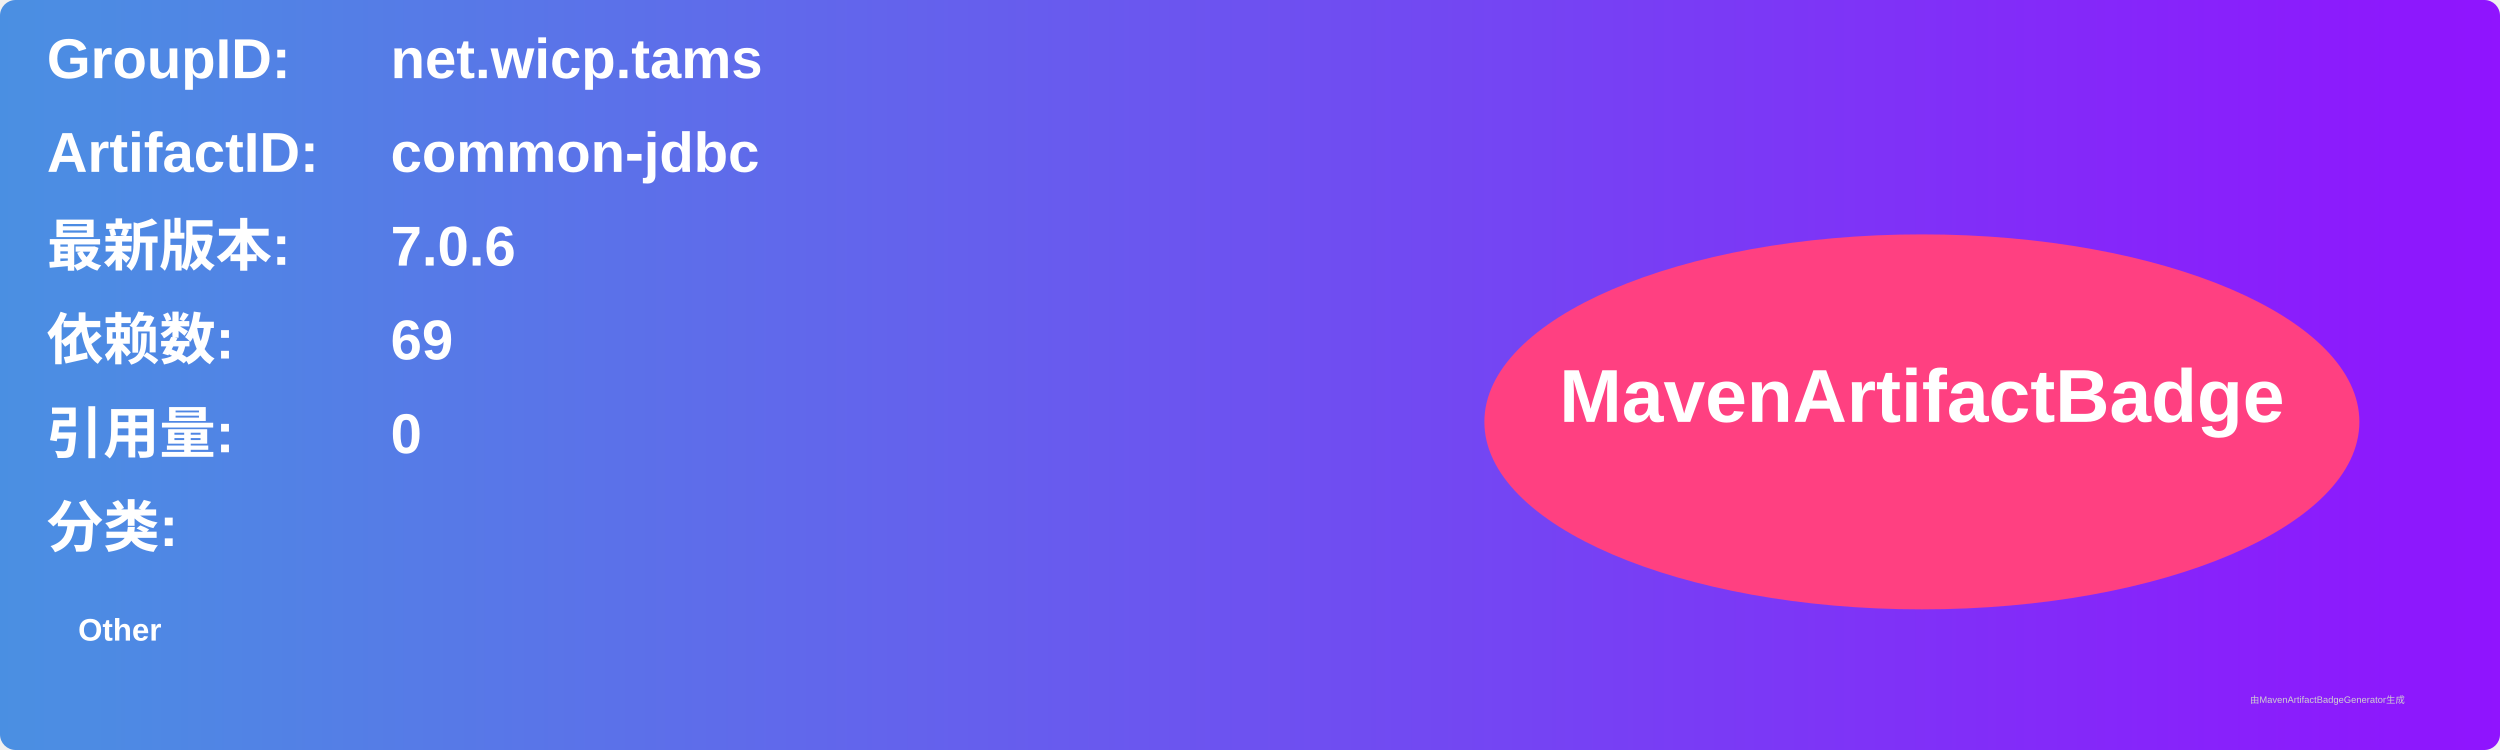
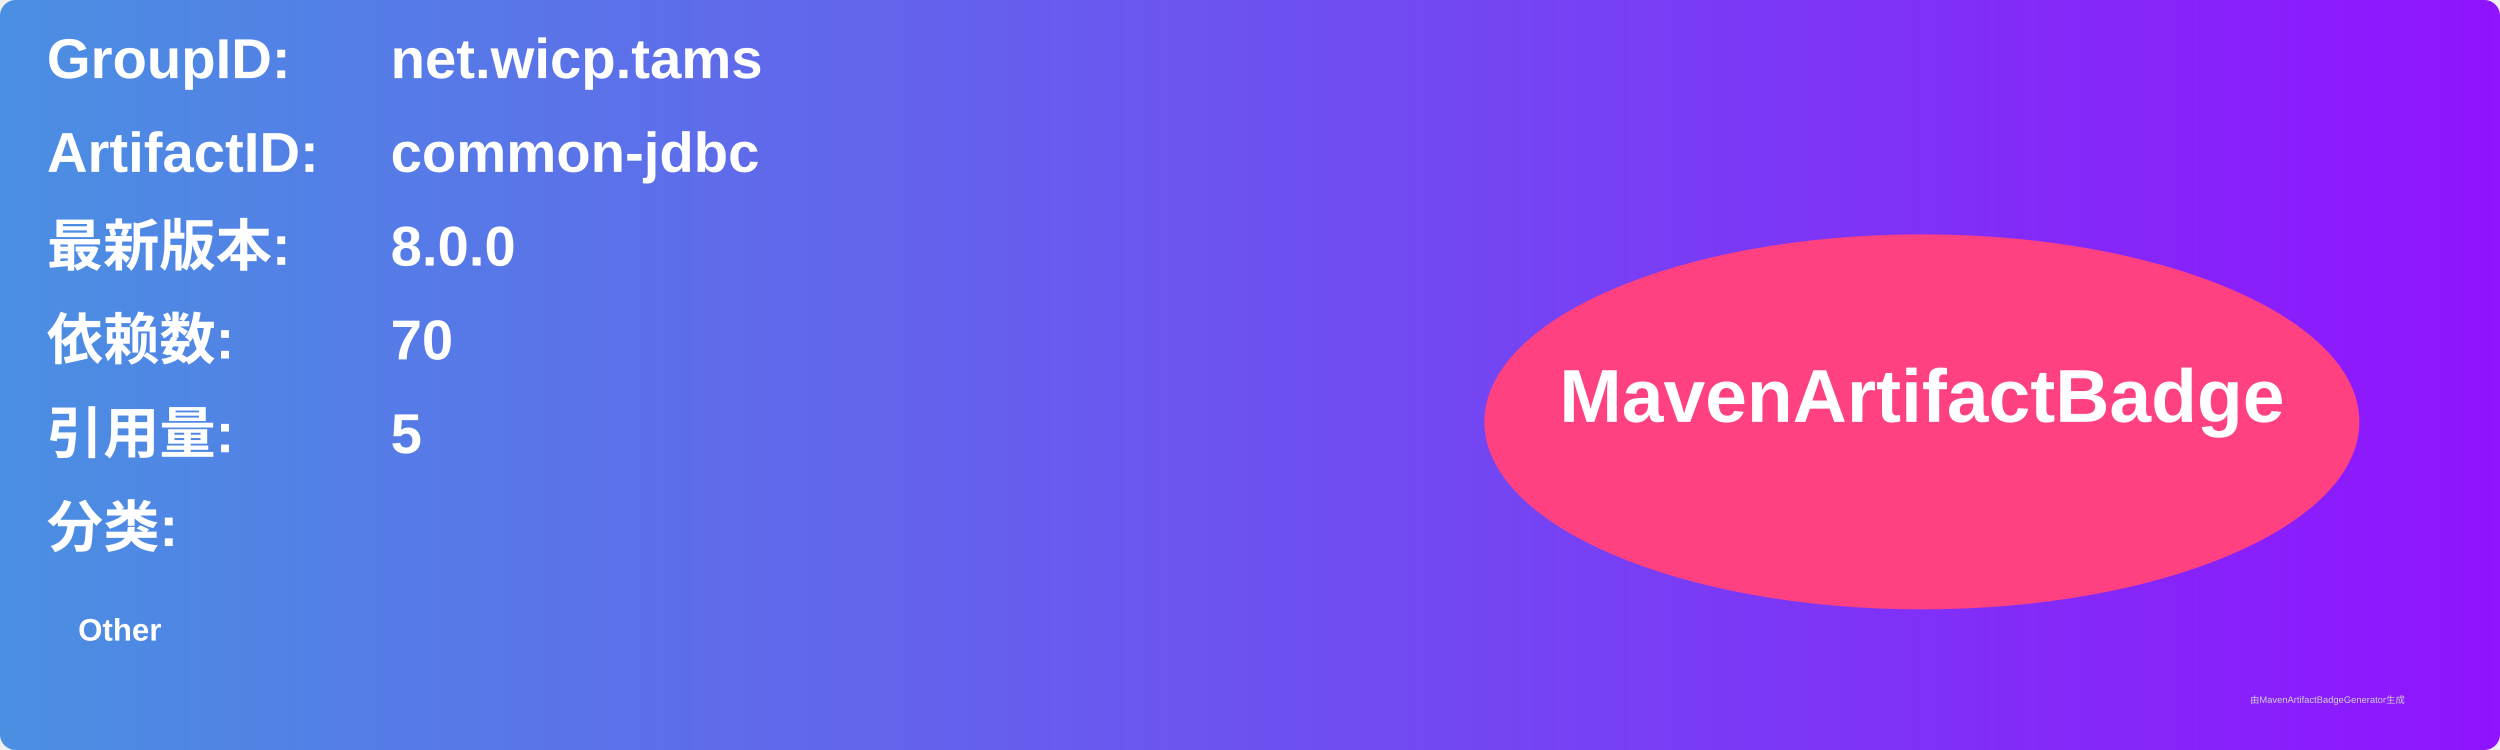
<svg xmlns="http://www.w3.org/2000/svg" width="800" height="240" viewBox="0 0 800 240">
  <linearGradient id="grad" x1="0%" y1="0%" x2="100%" y2="0%">
    <stop offset="0%" stop-color="#4a90e2" />
    <stop offset="100%" stop-color="#9013fe" />
  </linearGradient>
  <rect width="100%" height="100%" rx="5" ry="5" fill="url(#grad)" />
  <g transform="translate(15, 15)">
    <text x="0" y="10" font-family="Arial" font-size="18" fill="white" font-weight="bold" width="260">GroupID:</text>
    <text x="110" y="10" font-family="Arial" font-size="18" fill="white" font-weight="bold" width="460">net.wicp.tams</text>
    <text x="0" y="40" font-family="Arial" font-size="18" fill="white" font-weight="bold" width="260">ArtifactID:</text>
    <text x="110" y="40" font-family="Arial" font-size="18" fill="white" font-weight="bold" width="460">common-jdbc</text>
    <text x="0" y="70" font-family="Arial" font-size="18" fill="white" font-weight="bold">最新版本:</text>
    <text x="110" y="70" font-family="Arial" font-size="18" fill="white" font-weight="bold">
-       <tspan font-weight="bold">7.0.6</tspan>
+       <tspan font-weight="bold">8.0.0</tspan>
    </text>
    <text x="0" y="100" font-family="Arial" font-size="18" fill="white" font-weight="bold">依赖数: </text>
    <text x="110" y="100" font-family="Arial" font-size="18" fill="white">
-       <tspan font-weight="bold">69</tspan>
+       <tspan font-weight="bold">70</tspan>
    </text>
    <text x="0" y="130" font-family="Arial" font-size="18" fill="white" font-weight="bold">引用量: </text>
    <text x="110" y="130" font-family="Arial" font-size="18" fill="white">
-       <tspan font-weight="bold">0</tspan>
+       <tspan font-weight="bold">5</tspan>
    </text>
    <text x="0" y="160" font-family="Arial" font-size="18" fill="white" font-weight="bold">分类:</text>
    <text x="10" y="190" font-family="Arial" font-size="10" fill="white">
      <tspan font-weight="bold">Other</tspan>
    </text>
    <ellipse cx="600" cy="120" rx="140" ry="60" fill="#ff4081" />
    <text x="600" y="120" text-anchor="middle" font-family="Arial" font-size="24" fill="white" font-weight="bold">MavenArtifactBadge</text>
  </g>
  <text x="720" y="225" font-family="Arial" font-size="3" fill="#d0d0d0">由MavenArtifactBadgeGenerator生成</text>
</svg>
